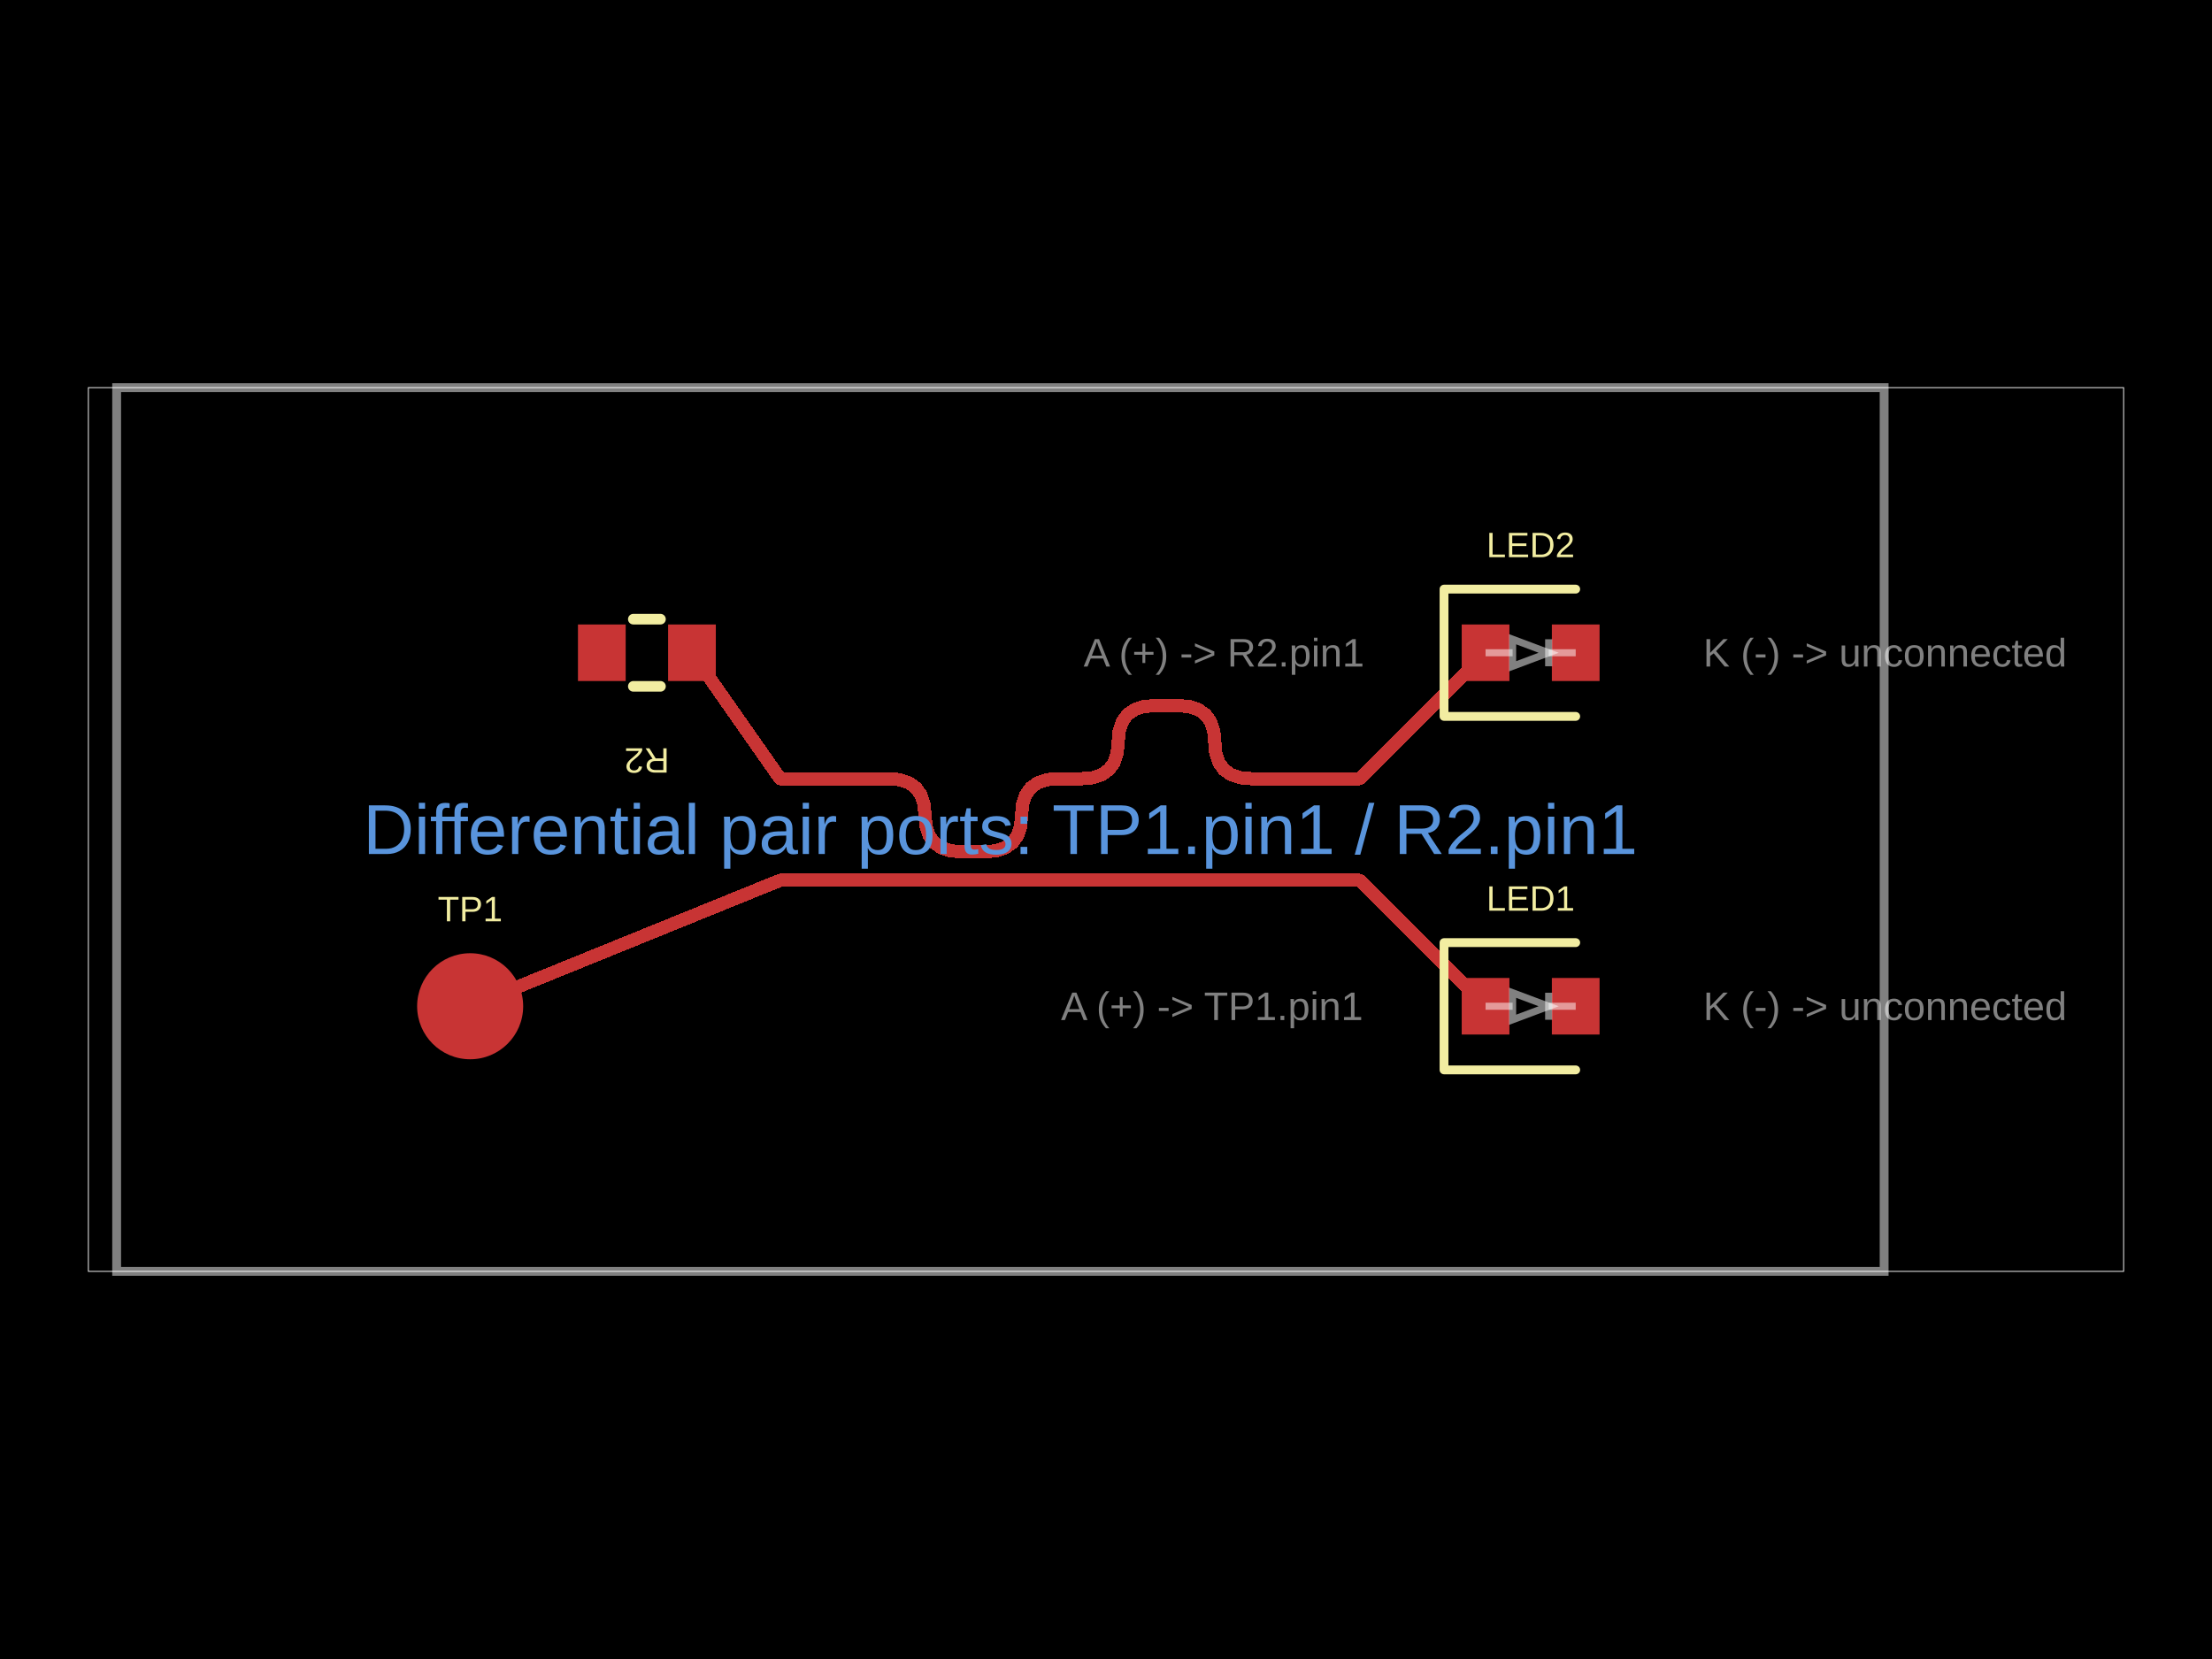
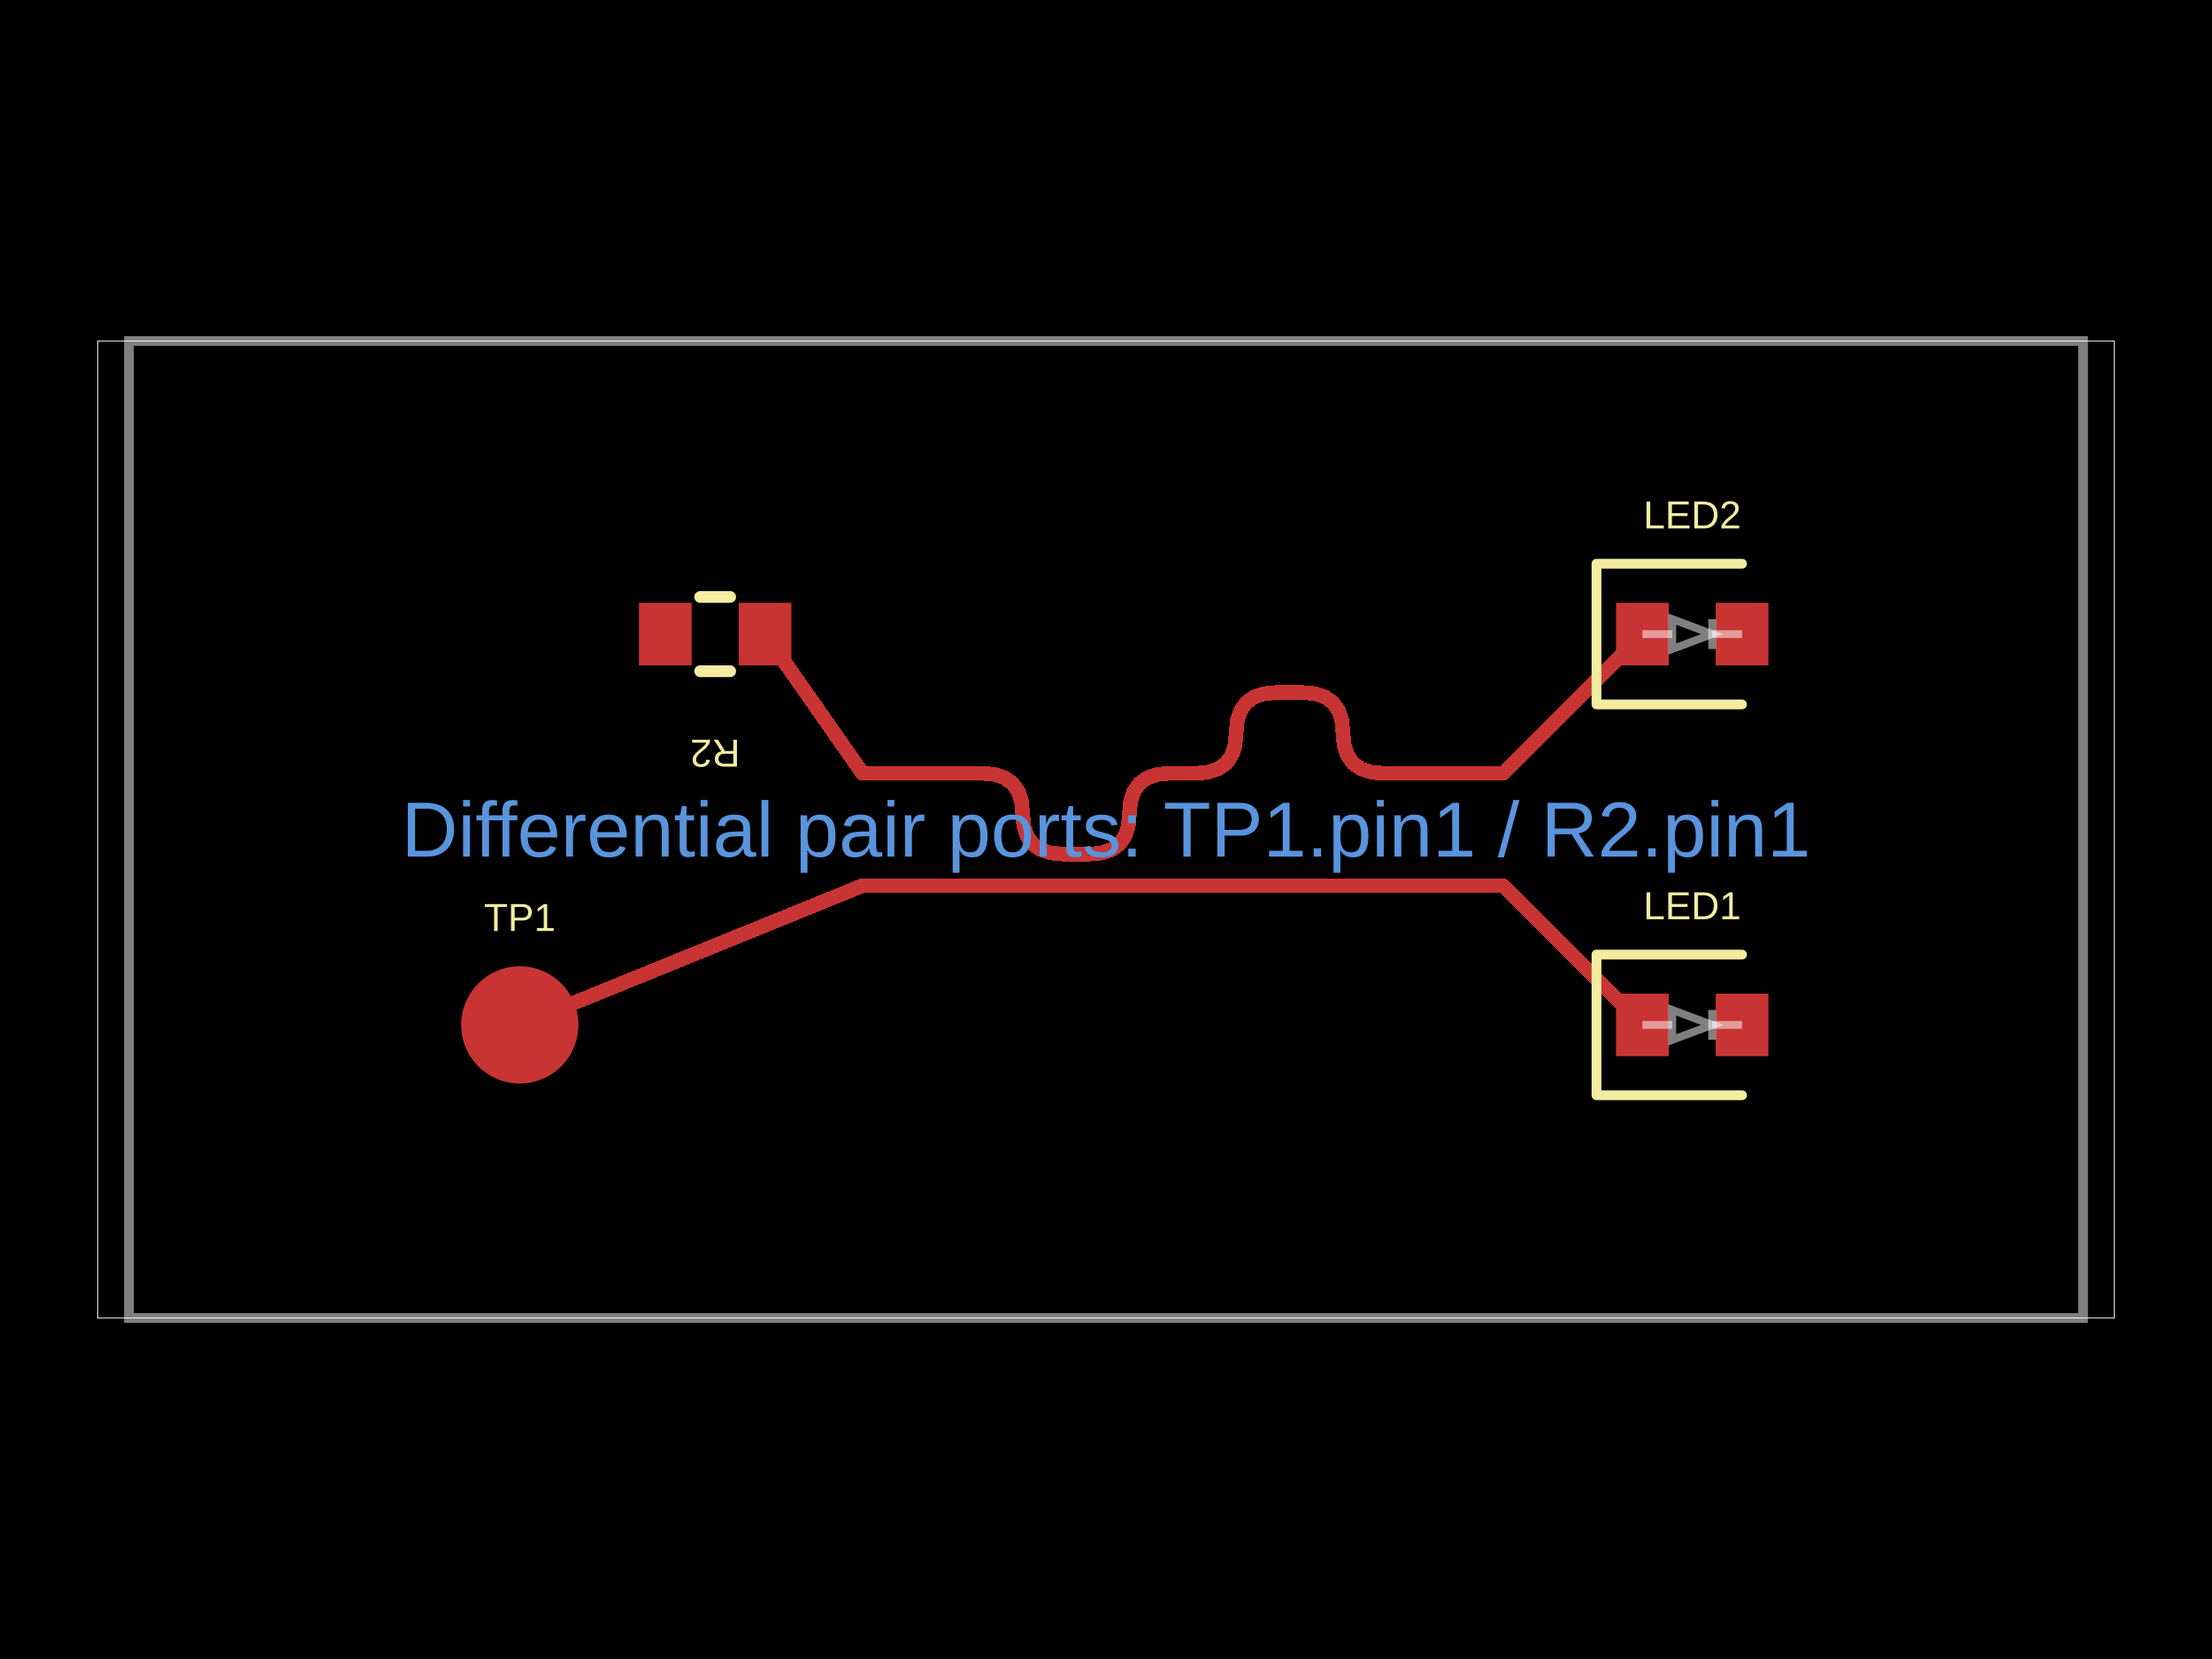
<svg xmlns="http://www.w3.org/2000/svg" width="800" height="600" data-software-used-string="@tscircuit/core@0.0.1879">
  <style />
  <rect class="boundary" x="0" y="0" fill="#000" width="800" height="600" data-type="pcb_background" data-pcb-layer="global" />
-   <rect class="pcb-boundary" fill="none" stroke="#fff" stroke-width="0.3" x="31.962" y="140.192" width="736.077" height="319.616" data-type="pcb_boundary" data-pcb-layer="global" />
-   <path class="pcb-board" d="M 42.189 459.808 L 681.422 459.808 L 681.422 140.192 L 42.189 140.192 Z" fill="none" stroke="rgba(255, 255, 255, 0.5)" stroke-width="3.196" data-type="pcb_board" data-pcb-layer="board" />
-   <circle class="pcb-pad" fill="rgb(200, 52, 52)" cx="170.036" cy="363.923" r="19.177" data-type="pcb_smtpad" data-pcb-layer="top" data-pad-name="TP1.pin1" />
-   <rect class="pcb-pad" fill="rgb(200, 52, 52)" x="241.63" y="225.849" width="17.259" height="20.455" data-type="pcb_smtpad" data-pcb-layer="top" data-pad-name="R2.pin1" />
-   <rect class="pcb-pad" fill="rgb(200, 52, 52)" x="209.029" y="225.849" width="17.259" height="20.455" data-type="pcb_smtpad" data-pcb-layer="top" data-pad-name="R2.pin2" />
-   <rect class="pcb-pad" fill="rgb(200, 52, 52)" x="528.646" y="353.696" width="17.259" height="20.455" data-type="pcb_smtpad" data-pcb-layer="top" data-pad-name="LED1.pin1" />
-   <rect class="pcb-pad" fill="rgb(200, 52, 52)" x="561.247" y="353.696" width="17.259" height="20.455" data-type="pcb_smtpad" data-pcb-layer="top" data-pad-name="LED1.pin2" />
-   <rect class="pcb-pad" fill="rgb(200, 52, 52)" x="528.646" y="225.849" width="17.259" height="20.455" data-type="pcb_smtpad" data-pcb-layer="top" data-pad-name="LED2.pin1" />
-   <rect class="pcb-pad" fill="rgb(200, 52, 52)" x="561.247" y="225.849" width="17.259" height="20.455" data-type="pcb_smtpad" data-pcb-layer="top" data-pad-name="LED2.pin2" />
-   <path class="pcb-trace" stroke="rgb(200, 52, 52)" fill="none" d="M 250.26 236.077 L 282.151 281.622" stroke-width="4.794" stroke-linecap="round" stroke-linejoin="round" shape-rendering="crispEdges" data-type="pcb_trace" data-pcb-layer="top" />
-   <path class="pcb-trace" stroke="rgb(200, 52, 52)" fill="none" d="M 282.151 281.622 L 321.327 281.622" stroke-width="4.794" stroke-linecap="round" stroke-linejoin="round" shape-rendering="crispEdges" data-type="pcb_trace" data-pcb-layer="top" />
-   <path class="pcb-trace" stroke="rgb(200, 52, 52)" fill="none" d="M 321.327 281.622 L 325.366 281.989" stroke-width="4.794" stroke-linecap="round" stroke-linejoin="round" shape-rendering="crispEdges" data-type="pcb_trace" data-pcb-layer="top" />
-   <path class="pcb-trace" stroke="rgb(200, 52, 52)" fill="none" d="M 325.366 281.989 L 328.671 283.091" stroke-width="4.794" stroke-linecap="round" stroke-linejoin="round" shape-rendering="crispEdges" data-type="pcb_trace" data-pcb-layer="top" />
-   <path class="pcb-trace" stroke="rgb(200, 52, 52)" fill="none" d="M 328.671 283.091 L 331.241 284.927" stroke-width="4.794" stroke-linecap="round" stroke-linejoin="round" shape-rendering="crispEdges" data-type="pcb_trace" data-pcb-layer="top" />
-   <path class="pcb-trace" stroke="rgb(200, 52, 52)" fill="none" d="M 331.241 284.927 L 333.077 287.497" stroke-width="4.794" stroke-linecap="round" stroke-linejoin="round" shape-rendering="crispEdges" data-type="pcb_trace" data-pcb-layer="top" />
-   <path class="pcb-trace" stroke="rgb(200, 52, 52)" fill="none" d="M 333.077 287.497 L 334.178 290.801" stroke-width="4.794" stroke-linecap="round" stroke-linejoin="round" shape-rendering="crispEdges" data-type="pcb_trace" data-pcb-layer="top" />
-   <path class="pcb-trace" stroke="rgb(200, 52, 52)" fill="none" d="M 334.178 290.801 L 334.546 294.84" stroke-width="4.794" stroke-linecap="round" stroke-linejoin="round" shape-rendering="crispEdges" data-type="pcb_trace" data-pcb-layer="top" />
-   <path class="pcb-trace" stroke="rgb(200, 52, 52)" fill="none" d="M 334.546 294.84 L 334.913 298.879" stroke-width="4.794" stroke-linecap="round" stroke-linejoin="round" shape-rendering="crispEdges" data-type="pcb_trace" data-pcb-layer="top" />
-   <path class="pcb-trace" stroke="rgb(200, 52, 52)" fill="none" d="M 334.913 298.879 L 336.014 302.184" stroke-width="4.794" stroke-linecap="round" stroke-linejoin="round" shape-rendering="crispEdges" data-type="pcb_trace" data-pcb-layer="top" />
-   <path class="pcb-trace" stroke="rgb(200, 52, 52)" fill="none" d="M 336.014 302.184 L 337.85 304.754" stroke-width="4.794" stroke-linecap="round" stroke-linejoin="round" shape-rendering="crispEdges" data-type="pcb_trace" data-pcb-layer="top" />
-   <path class="pcb-trace" stroke="rgb(200, 52, 52)" fill="none" d="M 337.85 304.754 L 340.42 306.59" stroke-width="4.794" stroke-linecap="round" stroke-linejoin="round" shape-rendering="crispEdges" data-type="pcb_trace" data-pcb-layer="top" />
-   <path class="pcb-trace" stroke="rgb(200, 52, 52)" fill="none" d="M 340.42 306.59 L 343.725 307.691" stroke-width="4.794" stroke-linecap="round" stroke-linejoin="round" shape-rendering="crispEdges" data-type="pcb_trace" data-pcb-layer="top" />
-   <path class="pcb-trace" stroke="rgb(200, 52, 52)" fill="none" d="M 343.725 307.691 L 347.764 308.058" stroke-width="4.794" stroke-linecap="round" stroke-linejoin="round" shape-rendering="crispEdges" data-type="pcb_trace" data-pcb-layer="top" />
-   <path class="pcb-trace" stroke="rgb(200, 52, 52)" fill="none" d="M 347.764 308.058 L 356.257 308.058" stroke-width="4.794" stroke-linecap="round" stroke-linejoin="round" shape-rendering="crispEdges" data-type="pcb_trace" data-pcb-layer="top" />
-   <path class="pcb-trace" stroke="rgb(200, 52, 52)" fill="none" d="M 356.257 308.058 L 360.296 307.691" stroke-width="4.794" stroke-linecap="round" stroke-linejoin="round" shape-rendering="crispEdges" data-type="pcb_trace" data-pcb-layer="top" />
-   <path class="pcb-trace" stroke="rgb(200, 52, 52)" fill="none" d="M 360.296 307.691 L 363.601 306.59" stroke-width="4.794" stroke-linecap="round" stroke-linejoin="round" shape-rendering="crispEdges" data-type="pcb_trace" data-pcb-layer="top" />
-   <path class="pcb-trace" stroke="rgb(200, 52, 52)" fill="none" d="M 363.601 306.59 L 366.171 304.754" stroke-width="4.794" stroke-linecap="round" stroke-linejoin="round" shape-rendering="crispEdges" data-type="pcb_trace" data-pcb-layer="top" />
-   <path class="pcb-trace" stroke="rgb(200, 52, 52)" fill="none" d="M 366.171 304.754 L 368.007 302.184" stroke-width="4.794" stroke-linecap="round" stroke-linejoin="round" shape-rendering="crispEdges" data-type="pcb_trace" data-pcb-layer="top" />
-   <path class="pcb-trace" stroke="rgb(200, 52, 52)" fill="none" d="M 368.007 302.184 L 369.108 298.879" stroke-width="4.794" stroke-linecap="round" stroke-linejoin="round" shape-rendering="crispEdges" data-type="pcb_trace" data-pcb-layer="top" />
-   <path class="pcb-trace" stroke="rgb(200, 52, 52)" fill="none" d="M 369.108 298.879 L 369.475 294.84" stroke-width="4.794" stroke-linecap="round" stroke-linejoin="round" shape-rendering="crispEdges" data-type="pcb_trace" data-pcb-layer="top" />
-   <path class="pcb-trace" stroke="rgb(200, 52, 52)" fill="none" d="M 369.475 294.84 L 369.843 290.801" stroke-width="4.794" stroke-linecap="round" stroke-linejoin="round" shape-rendering="crispEdges" data-type="pcb_trace" data-pcb-layer="top" />
-   <path class="pcb-trace" stroke="rgb(200, 52, 52)" fill="none" d="M 369.843 290.801 L 370.944 287.497" stroke-width="4.794" stroke-linecap="round" stroke-linejoin="round" shape-rendering="crispEdges" data-type="pcb_trace" data-pcb-layer="top" />
-   <path class="pcb-trace" stroke="rgb(200, 52, 52)" fill="none" d="M 370.944 287.497 L 372.78 284.927" stroke-width="4.794" stroke-linecap="round" stroke-linejoin="round" shape-rendering="crispEdges" data-type="pcb_trace" data-pcb-layer="top" />
-   <path class="pcb-trace" stroke="rgb(200, 52, 52)" fill="none" d="M 372.78 284.927 L 375.35 283.091" stroke-width="4.794" stroke-linecap="round" stroke-linejoin="round" shape-rendering="crispEdges" data-type="pcb_trace" data-pcb-layer="top" />
-   <path class="pcb-trace" stroke="rgb(200, 52, 52)" fill="none" d="M 375.35 283.091 L 378.655 281.989" stroke-width="4.794" stroke-linecap="round" stroke-linejoin="round" shape-rendering="crispEdges" data-type="pcb_trace" data-pcb-layer="top" />
-   <path class="pcb-trace" stroke="rgb(200, 52, 52)" fill="none" d="M 378.655 281.989 L 382.694 281.622" stroke-width="4.794" stroke-linecap="round" stroke-linejoin="round" shape-rendering="crispEdges" data-type="pcb_trace" data-pcb-layer="top" />
-   <path class="pcb-trace" stroke="rgb(200, 52, 52)" fill="none" d="M 382.694 281.622 L 391.187 281.622" stroke-width="4.794" stroke-linecap="round" stroke-linejoin="round" shape-rendering="crispEdges" data-type="pcb_trace" data-pcb-layer="top" />
-   <path class="pcb-trace" stroke="rgb(200, 52, 52)" fill="none" d="M 391.187 281.622 L 395.226 281.255" stroke-width="4.794" stroke-linecap="round" stroke-linejoin="round" shape-rendering="crispEdges" data-type="pcb_trace" data-pcb-layer="top" />
-   <path class="pcb-trace" stroke="rgb(200, 52, 52)" fill="none" d="M 395.226 281.255 L 398.531 280.153" stroke-width="4.794" stroke-linecap="round" stroke-linejoin="round" shape-rendering="crispEdges" data-type="pcb_trace" data-pcb-layer="top" />
-   <path class="pcb-trace" stroke="rgb(200, 52, 52)" fill="none" d="M 398.531 280.153 L 401.101 278.318" stroke-width="4.794" stroke-linecap="round" stroke-linejoin="round" shape-rendering="crispEdges" data-type="pcb_trace" data-pcb-layer="top" />
-   <path class="pcb-trace" stroke="rgb(200, 52, 52)" fill="none" d="M 401.101 278.318 L 402.937 275.747" stroke-width="4.794" stroke-linecap="round" stroke-linejoin="round" shape-rendering="crispEdges" data-type="pcb_trace" data-pcb-layer="top" />
-   <path class="pcb-trace" stroke="rgb(200, 52, 52)" fill="none" d="M 402.937 275.747 L 404.038 272.443" stroke-width="4.794" stroke-linecap="round" stroke-linejoin="round" shape-rendering="crispEdges" data-type="pcb_trace" data-pcb-layer="top" />
-   <path class="pcb-trace" stroke="rgb(200, 52, 52)" fill="none" d="M 404.038 272.443 L 404.405 268.404" stroke-width="4.794" stroke-linecap="round" stroke-linejoin="round" shape-rendering="crispEdges" data-type="pcb_trace" data-pcb-layer="top" />
-   <path class="pcb-trace" stroke="rgb(200, 52, 52)" fill="none" d="M 404.405 268.404 L 404.772 264.365" stroke-width="4.794" stroke-linecap="round" stroke-linejoin="round" shape-rendering="crispEdges" data-type="pcb_trace" data-pcb-layer="top" />
-   <path class="pcb-trace" stroke="rgb(200, 52, 52)" fill="none" d="M 404.772 264.365 L 405.874 261.06" stroke-width="4.794" stroke-linecap="round" stroke-linejoin="round" shape-rendering="crispEdges" data-type="pcb_trace" data-pcb-layer="top" />
-   <path class="pcb-trace" stroke="rgb(200, 52, 52)" fill="none" d="M 405.874 261.06 L 407.71 258.49" stroke-width="4.794" stroke-linecap="round" stroke-linejoin="round" shape-rendering="crispEdges" data-type="pcb_trace" data-pcb-layer="top" />
-   <path class="pcb-trace" stroke="rgb(200, 52, 52)" fill="none" d="M 407.71 258.49 L 410.28 256.654" stroke-width="4.794" stroke-linecap="round" stroke-linejoin="round" shape-rendering="crispEdges" data-type="pcb_trace" data-pcb-layer="top" />
-   <path class="pcb-trace" stroke="rgb(200, 52, 52)" fill="none" d="M 410.28 256.654 L 413.585 255.553" stroke-width="4.794" stroke-linecap="round" stroke-linejoin="round" shape-rendering="crispEdges" data-type="pcb_trace" data-pcb-layer="top" />
-   <path class="pcb-trace" stroke="rgb(200, 52, 52)" fill="none" d="M 413.585 255.553 L 417.623 255.186" stroke-width="4.794" stroke-linecap="round" stroke-linejoin="round" shape-rendering="crispEdges" data-type="pcb_trace" data-pcb-layer="top" />
-   <path class="pcb-trace" stroke="rgb(200, 52, 52)" fill="none" d="M 417.623 255.186 L 426.117 255.186" stroke-width="4.794" stroke-linecap="round" stroke-linejoin="round" shape-rendering="crispEdges" data-type="pcb_trace" data-pcb-layer="top" />
-   <path class="pcb-trace" stroke="rgb(200, 52, 52)" fill="none" d="M 426.117 255.186 L 430.156 255.553" stroke-width="4.794" stroke-linecap="round" stroke-linejoin="round" shape-rendering="crispEdges" data-type="pcb_trace" data-pcb-layer="top" />
-   <path class="pcb-trace" stroke="rgb(200, 52, 52)" fill="none" d="M 430.156 255.553 L 433.46 256.654" stroke-width="4.794" stroke-linecap="round" stroke-linejoin="round" shape-rendering="crispEdges" data-type="pcb_trace" data-pcb-layer="top" />
-   <path class="pcb-trace" stroke="rgb(200, 52, 52)" fill="none" d="M 433.46 256.654 L 436.031 258.49" stroke-width="4.794" stroke-linecap="round" stroke-linejoin="round" shape-rendering="crispEdges" data-type="pcb_trace" data-pcb-layer="top" />
-   <path class="pcb-trace" stroke="rgb(200, 52, 52)" fill="none" d="M 436.031 258.49 L 437.866 261.06" stroke-width="4.794" stroke-linecap="round" stroke-linejoin="round" shape-rendering="crispEdges" data-type="pcb_trace" data-pcb-layer="top" />
-   <path class="pcb-trace" stroke="rgb(200, 52, 52)" fill="none" d="M 437.866 261.06 L 438.968 264.365" stroke-width="4.794" stroke-linecap="round" stroke-linejoin="round" shape-rendering="crispEdges" data-type="pcb_trace" data-pcb-layer="top" />
-   <path class="pcb-trace" stroke="rgb(200, 52, 52)" fill="none" d="M 438.968 264.365 L 439.335 268.404" stroke-width="4.794" stroke-linecap="round" stroke-linejoin="round" shape-rendering="crispEdges" data-type="pcb_trace" data-pcb-layer="top" />
-   <path class="pcb-trace" stroke="rgb(200, 52, 52)" fill="none" d="M 439.335 268.404 L 439.702 272.443" stroke-width="4.794" stroke-linecap="round" stroke-linejoin="round" shape-rendering="crispEdges" data-type="pcb_trace" data-pcb-layer="top" />
-   <path class="pcb-trace" stroke="rgb(200, 52, 52)" fill="none" d="M 439.702 272.443 L 440.804 275.747" stroke-width="4.794" stroke-linecap="round" stroke-linejoin="round" shape-rendering="crispEdges" data-type="pcb_trace" data-pcb-layer="top" />
-   <path class="pcb-trace" stroke="rgb(200, 52, 52)" fill="none" d="M 440.804 275.747 L 442.64 278.318" stroke-width="4.794" stroke-linecap="round" stroke-linejoin="round" shape-rendering="crispEdges" data-type="pcb_trace" data-pcb-layer="top" />
-   <path class="pcb-trace" stroke="rgb(200, 52, 52)" fill="none" d="M 442.64 278.318 L 445.21 280.153" stroke-width="4.794" stroke-linecap="round" stroke-linejoin="round" shape-rendering="crispEdges" data-type="pcb_trace" data-pcb-layer="top" />
-   <path class="pcb-trace" stroke="rgb(200, 52, 52)" fill="none" d="M 445.21 280.153 L 448.514 281.255" stroke-width="4.794" stroke-linecap="round" stroke-linejoin="round" shape-rendering="crispEdges" data-type="pcb_trace" data-pcb-layer="top" />
-   <path class="pcb-trace" stroke="rgb(200, 52, 52)" fill="none" d="M 448.514 281.255 L 452.553 281.622" stroke-width="4.794" stroke-linecap="round" stroke-linejoin="round" shape-rendering="crispEdges" data-type="pcb_trace" data-pcb-layer="top" />
-   <path class="pcb-trace" stroke="rgb(200, 52, 52)" fill="none" d="M 452.553 281.622 L 491.73 281.622" stroke-width="4.794" stroke-linecap="round" stroke-linejoin="round" shape-rendering="crispEdges" data-type="pcb_trace" data-pcb-layer="top" />
-   <path class="pcb-trace" stroke="rgb(200, 52, 52)" fill="none" d="M 491.73 281.622 L 537.275 236.077" stroke-width="4.794" stroke-linecap="round" stroke-linejoin="round" shape-rendering="crispEdges" data-type="pcb_trace" data-pcb-layer="top" />
-   <path class="pcb-trace" stroke="rgb(200, 52, 52)" fill="none" d="M 170.036 363.923 L 282.151 318.378" stroke-width="4.794" stroke-linecap="round" stroke-linejoin="round" shape-rendering="crispEdges" data-type="pcb_trace" data-pcb-layer="top" />
-   <path class="pcb-trace" stroke="rgb(200, 52, 52)" fill="none" d="M 282.151 318.378 L 491.73 318.378" stroke-width="4.794" stroke-linecap="round" stroke-linejoin="round" shape-rendering="crispEdges" data-type="pcb_trace" data-pcb-layer="top" />
-   <path class="pcb-trace" stroke="rgb(200, 52, 52)" fill="none" d="M 491.73 318.378 L 537.275 363.923" stroke-width="4.794" stroke-linecap="round" stroke-linejoin="round" shape-rendering="crispEdges" data-type="pcb_trace" data-pcb-layer="top" />
-   <text x="0" y="0" dx="0" dy="0" fill="#f2eda1" font-family="Arial, sans-serif" font-size="12.785" text-anchor="middle" dominant-baseline="central" transform="matrix(1,0,0,1,170.036,328.7655)" class="pcb-silkscreen-text pcb-silkscreen-top" data-pcb-silkscreen-text-id="pcb_silkscreen_text_0" stroke="none" data-type="pcb_silkscreen_text" data-pcb-layer="top">TP1</text>
-   <path class="pcb-silkscreen pcb-silkscreen-top" d="M 238.87 248.222 L 229.049 248.222" fill="none" stroke="#f2eda1" stroke-width="3.835" stroke-linecap="round" stroke-linejoin="round" data-pcb-component-id="pcb_component_1" data-pcb-silkscreen-path-id="pcb_silkscreen_path_0" data-type="pcb_silkscreen_path" data-pcb-layer="top" />
-   <path class="pcb-silkscreen pcb-silkscreen-top" d="M 238.87 223.931 L 229.049 223.931" fill="none" stroke="#f2eda1" stroke-width="3.835" stroke-linecap="round" stroke-linejoin="round" data-pcb-component-id="pcb_component_1" data-pcb-silkscreen-path-id="pcb_silkscreen_path_1" data-type="pcb_silkscreen_path" data-pcb-layer="top" />
-   <text x="0" y="0" dx="0" dy="0" fill="#f2eda1" font-family="Arial, sans-serif" font-size="12.785" text-anchor="middle" dominant-baseline="central" transform="matrix(-1,-1.2246467991473532e-16,1.2246467991473532e-16,-1,233.9592,275.0699)" class="pcb-silkscreen-text pcb-silkscreen-top" data-pcb-silkscreen-text-id="pcb_silkscreen_text_1" stroke="none" data-type="pcb_silkscreen_text" data-pcb-layer="top">R2</text>
-   <path class="pcb-silkscreen pcb-silkscreen-top" d="M 569.876 340.911 L 522.253 340.911 L 522.253 386.936 L 569.876 386.936" fill="none" stroke="#f2eda1" stroke-width="3.196" stroke-linecap="round" stroke-linejoin="round" data-pcb-component-id="pcb_component_2" data-pcb-silkscreen-path-id="pcb_silkscreen_path_2" data-type="pcb_silkscreen_path" data-pcb-layer="top" />
-   <text x="0" y="0" dx="0" dy="0" fill="#f2eda1" font-family="Arial, sans-serif" font-size="12.785" text-anchor="middle" dominant-baseline="central" transform="matrix(1,0,0,1,553.5757,324.9301)" class="pcb-silkscreen-text pcb-silkscreen-top" data-pcb-silkscreen-text-id="pcb_silkscreen_text_2" stroke="none" data-type="pcb_silkscreen_text" data-pcb-layer="top">LED1</text>
-   <path class="pcb-silkscreen pcb-silkscreen-top" d="M 569.876 213.064 L 522.253 213.064 L 522.253 259.089 L 569.876 259.089" fill="none" stroke="#f2eda1" stroke-width="3.196" stroke-linecap="round" stroke-linejoin="round" data-pcb-component-id="pcb_component_3" data-pcb-silkscreen-path-id="pcb_silkscreen_path_3" data-type="pcb_silkscreen_path" data-pcb-layer="top" />
-   <text x="0" y="0" dx="0" dy="0" fill="#f2eda1" font-family="Arial, sans-serif" font-size="12.785" text-anchor="middle" dominant-baseline="central" transform="matrix(1,0,0,1,553.5757,197.0835)" class="pcb-silkscreen-text pcb-silkscreen-top" data-pcb-silkscreen-text-id="pcb_silkscreen_text_3" stroke="none" data-type="pcb_silkscreen_text" data-pcb-layer="top">LED2</text>
-   <text x="361.806" y="300" fill="rgb(89, 148, 220)" font-family="Arial, sans-serif" font-size="25.569" text-anchor="middle" dominant-baseline="central" class="pcb-note-text" data-type="pcb_note_text" data-pcb-note-text-id="pcb_note_text_0" data-pcb-layer="overlay">Differential pair ports: TP1.pin1 / R2.pin1</text>
-   <text x="0" y="0" font-family="Arial, sans-serif" font-size="14.383" text-anchor="middle" dominant-baseline="central" transform="matrix(1,0,0,1,438.354,363.9233)" class="pcb-fabrication-note-text" fill="rgba(255,255,255,0.5)" data-type="pcb_fabrication_note_text" data-pcb-layer="overlay">A (+) -&gt; TP1.pin1</text>
-   <text x="0" y="0" font-family="Arial, sans-serif" font-size="14.383" text-anchor="middle" dominant-baseline="central" transform="matrix(1,0,0,1,681.7419,363.9233)" class="pcb-fabrication-note-text" fill="rgba(255,255,255,0.5)" data-type="pcb_fabrication_note_text" data-pcb-layer="overlay">K (-) -&gt; unconnected</text>
-   <path class="pcb-fabrication-note-path" stroke="rgba(255,255,255,0.5)" fill="none" d="M 537.275 363.923 L 547.056 363.923" stroke-width="2.557" data-pcb-component-id="pcb_component_2" data-pcb-fabrication-note-path-id="pcb_fabrication_note_path_0" data-type="pcb_fabrication_note_path" data-pcb-layer="overlay" />
-   <path class="pcb-fabrication-note-path" stroke="rgba(255,255,255,0.5)" fill="none" d="M 547.056 368.813 L 560.096 363.923 L 547.056 359.033 Z" stroke-width="2.557" data-pcb-component-id="pcb_component_2" data-pcb-fabrication-note-path-id="pcb_fabrication_note_path_1" data-type="pcb_fabrication_note_path" data-pcb-layer="overlay" />
-   <path class="pcb-fabrication-note-path" stroke="rgba(255,255,255,0.5)" fill="none" d="M 560.096 368.813 L 560.096 359.033" stroke-width="2.557" data-pcb-component-id="pcb_component_2" data-pcb-fabrication-note-path-id="pcb_fabrication_note_path_2" data-type="pcb_fabrication_note_path" data-pcb-layer="overlay" />
-   <path class="pcb-fabrication-note-path" stroke="rgba(255,255,255,0.5)" fill="none" d="M 560.096 363.923 L 569.876 363.923" stroke-width="2.557" data-pcb-component-id="pcb_component_2" data-pcb-fabrication-note-path-id="pcb_fabrication_note_path_3" data-type="pcb_fabrication_note_path" data-pcb-layer="overlay" />
-   <text x="0" y="0" font-family="Arial, sans-serif" font-size="14.383" text-anchor="middle" dominant-baseline="central" transform="matrix(1,0,0,1,442.6688,236.0767)" class="pcb-fabrication-note-text" fill="rgba(255,255,255,0.5)" data-type="pcb_fabrication_note_text" data-pcb-layer="overlay">A (+) -&gt; R2.pin1</text>
-   <text x="0" y="0" font-family="Arial, sans-serif" font-size="14.383" text-anchor="middle" dominant-baseline="central" transform="matrix(1,0,0,1,681.7419,236.0767)" class="pcb-fabrication-note-text" fill="rgba(255,255,255,0.5)" data-type="pcb_fabrication_note_text" data-pcb-layer="overlay">K (-) -&gt; unconnected</text>
-   <path class="pcb-fabrication-note-path" stroke="rgba(255,255,255,0.5)" fill="none" d="M 537.275 236.077 L 547.056 236.077" stroke-width="2.557" data-pcb-component-id="pcb_component_3" data-pcb-fabrication-note-path-id="pcb_fabrication_note_path_4" data-type="pcb_fabrication_note_path" data-pcb-layer="overlay" />
-   <path class="pcb-fabrication-note-path" stroke="rgba(255,255,255,0.5)" fill="none" d="M 547.056 240.967 L 560.096 236.077 L 547.056 231.187 Z" stroke-width="2.557" data-pcb-component-id="pcb_component_3" data-pcb-fabrication-note-path-id="pcb_fabrication_note_path_5" data-type="pcb_fabrication_note_path" data-pcb-layer="overlay" />
-   <path class="pcb-fabrication-note-path" stroke="rgba(255,255,255,0.5)" fill="none" d="M 560.096 240.967 L 560.096 231.187" stroke-width="2.557" data-pcb-component-id="pcb_component_3" data-pcb-fabrication-note-path-id="pcb_fabrication_note_path_6" data-type="pcb_fabrication_note_path" data-pcb-layer="overlay" />
-   <path class="pcb-fabrication-note-path" stroke="rgba(255,255,255,0.5)" fill="none" d="M 560.096 236.077 L 569.876 236.077" stroke-width="2.557" data-pcb-component-id="pcb_component_3" data-pcb-fabrication-note-path-id="pcb_fabrication_note_path_7" data-type="pcb_fabrication_note_path" data-pcb-layer="overlay" />
+   <rect class="pcb-boundary" fill="none" stroke="#fff" stroke-width="0.3" x="35.336" y="123.322" width="729.329" height="353.357" data-type="pcb_boundary" data-pcb-layer="global" />
+   <path class="pcb-board" d="M 46.643 476.678 L 753.357 476.678 L 753.357 123.322 L 46.643 123.322 Z" fill="none" stroke="rgba(255, 255, 255, 0.5)" stroke-width="3.534" data-type="pcb_board" data-pcb-layer="board" />
+   <circle class="pcb-pad" fill="rgb(200, 52, 52)" cx="187.986" cy="370.671" r="21.201" data-type="pcb_smtpad" data-pcb-layer="top" data-pad-name="TP1.pin1" />
+   <rect class="pcb-pad" fill="rgb(200, 52, 52)" x="267.138" y="218.021" width="19.081" height="22.615" data-type="pcb_smtpad" data-pcb-layer="top" data-pad-name="R2.pin1" />
+   <rect class="pcb-pad" fill="rgb(200, 52, 52)" x="231.095" y="218.021" width="19.081" height="22.615" data-type="pcb_smtpad" data-pcb-layer="top" data-pad-name="R2.pin2" />
+   <rect class="pcb-pad" fill="rgb(200, 52, 52)" x="584.452" y="359.364" width="19.081" height="22.615" data-type="pcb_smtpad" data-pcb-layer="top" data-pad-name="LED1.pin1" />
+   <rect class="pcb-pad" fill="rgb(200, 52, 52)" x="620.495" y="359.364" width="19.081" height="22.615" data-type="pcb_smtpad" data-pcb-layer="top" data-pad-name="LED1.pin2" />
+   <rect class="pcb-pad" fill="rgb(200, 52, 52)" x="584.452" y="218.021" width="19.081" height="22.615" data-type="pcb_smtpad" data-pcb-layer="top" data-pad-name="LED2.pin1" />
+   <rect class="pcb-pad" fill="rgb(200, 52, 52)" x="620.495" y="218.021" width="19.081" height="22.615" data-type="pcb_smtpad" data-pcb-layer="top" data-pad-name="LED2.pin2" />
+   <path class="pcb-trace" stroke="rgb(200, 52, 52)" fill="none" d="M 276.678 229.329 L 311.936 279.682" stroke-width="5.3" stroke-linecap="round" stroke-linejoin="round" shape-rendering="crispEdges" data-type="pcb_trace" data-pcb-layer="top" />
+   <path class="pcb-trace" stroke="rgb(200, 52, 52)" fill="none" d="M 311.936 279.682 L 355.249 279.682" stroke-width="5.3" stroke-linecap="round" stroke-linejoin="round" shape-rendering="crispEdges" data-type="pcb_trace" data-pcb-layer="top" />
+   <path class="pcb-trace" stroke="rgb(200, 52, 52)" fill="none" d="M 355.249 279.682 L 359.714 280.088" stroke-width="5.3" stroke-linecap="round" stroke-linejoin="round" shape-rendering="crispEdges" data-type="pcb_trace" data-pcb-layer="top" />
+   <path class="pcb-trace" stroke="rgb(200, 52, 52)" fill="none" d="M 359.714 280.088 L 363.367 281.306" stroke-width="5.3" stroke-linecap="round" stroke-linejoin="round" shape-rendering="crispEdges" data-type="pcb_trace" data-pcb-layer="top" />
+   <path class="pcb-trace" stroke="rgb(200, 52, 52)" fill="none" d="M 363.367 281.306 L 366.209 283.335" stroke-width="5.3" stroke-linecap="round" stroke-linejoin="round" shape-rendering="crispEdges" data-type="pcb_trace" data-pcb-layer="top" />
+   <path class="pcb-trace" stroke="rgb(200, 52, 52)" fill="none" d="M 366.209 283.335 L 368.238 286.177" stroke-width="5.3" stroke-linecap="round" stroke-linejoin="round" shape-rendering="crispEdges" data-type="pcb_trace" data-pcb-layer="top" />
+   <path class="pcb-trace" stroke="rgb(200, 52, 52)" fill="none" d="M 368.238 286.177 L 369.456 289.83" stroke-width="5.3" stroke-linecap="round" stroke-linejoin="round" shape-rendering="crispEdges" data-type="pcb_trace" data-pcb-layer="top" />
+   <path class="pcb-trace" stroke="rgb(200, 52, 52)" fill="none" d="M 369.456 289.83 L 369.862 294.296" stroke-width="5.3" stroke-linecap="round" stroke-linejoin="round" shape-rendering="crispEdges" data-type="pcb_trace" data-pcb-layer="top" />
+   <path class="pcb-trace" stroke="rgb(200, 52, 52)" fill="none" d="M 369.862 294.296 L 370.268 298.761" stroke-width="5.3" stroke-linecap="round" stroke-linejoin="round" shape-rendering="crispEdges" data-type="pcb_trace" data-pcb-layer="top" />
+   <path class="pcb-trace" stroke="rgb(200, 52, 52)" fill="none" d="M 370.268 298.761 L 371.486 302.414" stroke-width="5.3" stroke-linecap="round" stroke-linejoin="round" shape-rendering="crispEdges" data-type="pcb_trace" data-pcb-layer="top" />
+   <path class="pcb-trace" stroke="rgb(200, 52, 52)" fill="none" d="M 371.486 302.414 L 373.515 305.256" stroke-width="5.3" stroke-linecap="round" stroke-linejoin="round" shape-rendering="crispEdges" data-type="pcb_trace" data-pcb-layer="top" />
+   <path class="pcb-trace" stroke="rgb(200, 52, 52)" fill="none" d="M 373.515 305.256 L 376.357 307.285" stroke-width="5.3" stroke-linecap="round" stroke-linejoin="round" shape-rendering="crispEdges" data-type="pcb_trace" data-pcb-layer="top" />
+   <path class="pcb-trace" stroke="rgb(200, 52, 52)" fill="none" d="M 376.357 307.285 L 380.01 308.503" stroke-width="5.3" stroke-linecap="round" stroke-linejoin="round" shape-rendering="crispEdges" data-type="pcb_trace" data-pcb-layer="top" />
+   <path class="pcb-trace" stroke="rgb(200, 52, 52)" fill="none" d="M 380.01 308.503 L 384.476 308.909" stroke-width="5.3" stroke-linecap="round" stroke-linejoin="round" shape-rendering="crispEdges" data-type="pcb_trace" data-pcb-layer="top" />
+   <path class="pcb-trace" stroke="rgb(200, 52, 52)" fill="none" d="M 384.476 308.909 L 393.866 308.909" stroke-width="5.3" stroke-linecap="round" stroke-linejoin="round" shape-rendering="crispEdges" data-type="pcb_trace" data-pcb-layer="top" />
+   <path class="pcb-trace" stroke="rgb(200, 52, 52)" fill="none" d="M 393.866 308.909 L 398.331 308.503" stroke-width="5.3" stroke-linecap="round" stroke-linejoin="round" shape-rendering="crispEdges" data-type="pcb_trace" data-pcb-layer="top" />
+   <path class="pcb-trace" stroke="rgb(200, 52, 52)" fill="none" d="M 398.331 308.503 L 401.984 307.285" stroke-width="5.3" stroke-linecap="round" stroke-linejoin="round" shape-rendering="crispEdges" data-type="pcb_trace" data-pcb-layer="top" />
+   <path class="pcb-trace" stroke="rgb(200, 52, 52)" fill="none" d="M 401.984 307.285 L 404.826 305.256" stroke-width="5.3" stroke-linecap="round" stroke-linejoin="round" shape-rendering="crispEdges" data-type="pcb_trace" data-pcb-layer="top" />
+   <path class="pcb-trace" stroke="rgb(200, 52, 52)" fill="none" d="M 404.826 305.256 L 406.856 302.414" stroke-width="5.3" stroke-linecap="round" stroke-linejoin="round" shape-rendering="crispEdges" data-type="pcb_trace" data-pcb-layer="top" />
+   <path class="pcb-trace" stroke="rgb(200, 52, 52)" fill="none" d="M 406.856 302.414 L 408.073 298.761" stroke-width="5.3" stroke-linecap="round" stroke-linejoin="round" shape-rendering="crispEdges" data-type="pcb_trace" data-pcb-layer="top" />
+   <path class="pcb-trace" stroke="rgb(200, 52, 52)" fill="none" d="M 408.073 298.761 L 408.479 294.296" stroke-width="5.3" stroke-linecap="round" stroke-linejoin="round" shape-rendering="crispEdges" data-type="pcb_trace" data-pcb-layer="top" />
+   <path class="pcb-trace" stroke="rgb(200, 52, 52)" fill="none" d="M 408.479 294.296 L 408.885 289.83" stroke-width="5.3" stroke-linecap="round" stroke-linejoin="round" shape-rendering="crispEdges" data-type="pcb_trace" data-pcb-layer="top" />
+   <path class="pcb-trace" stroke="rgb(200, 52, 52)" fill="none" d="M 408.885 289.83 L 410.103 286.177" stroke-width="5.3" stroke-linecap="round" stroke-linejoin="round" shape-rendering="crispEdges" data-type="pcb_trace" data-pcb-layer="top" />
+   <path class="pcb-trace" stroke="rgb(200, 52, 52)" fill="none" d="M 410.103 286.177 L 412.133 283.335" stroke-width="5.3" stroke-linecap="round" stroke-linejoin="round" shape-rendering="crispEdges" data-type="pcb_trace" data-pcb-layer="top" />
+   <path class="pcb-trace" stroke="rgb(200, 52, 52)" fill="none" d="M 412.133 283.335 L 414.974 281.306" stroke-width="5.3" stroke-linecap="round" stroke-linejoin="round" shape-rendering="crispEdges" data-type="pcb_trace" data-pcb-layer="top" />
+   <path class="pcb-trace" stroke="rgb(200, 52, 52)" fill="none" d="M 414.974 281.306 L 418.628 280.088" stroke-width="5.3" stroke-linecap="round" stroke-linejoin="round" shape-rendering="crispEdges" data-type="pcb_trace" data-pcb-layer="top" />
+   <path class="pcb-trace" stroke="rgb(200, 52, 52)" fill="none" d="M 418.628 280.088 L 423.093 279.682" stroke-width="5.3" stroke-linecap="round" stroke-linejoin="round" shape-rendering="crispEdges" data-type="pcb_trace" data-pcb-layer="top" />
+   <path class="pcb-trace" stroke="rgb(200, 52, 52)" fill="none" d="M 423.093 279.682 L 432.483 279.682" stroke-width="5.3" stroke-linecap="round" stroke-linejoin="round" shape-rendering="crispEdges" data-type="pcb_trace" data-pcb-layer="top" />
+   <path class="pcb-trace" stroke="rgb(200, 52, 52)" fill="none" d="M 432.483 279.682 L 436.948 279.276" stroke-width="5.3" stroke-linecap="round" stroke-linejoin="round" shape-rendering="crispEdges" data-type="pcb_trace" data-pcb-layer="top" />
+   <path class="pcb-trace" stroke="rgb(200, 52, 52)" fill="none" d="M 436.948 279.276 L 440.602 278.058" stroke-width="5.3" stroke-linecap="round" stroke-linejoin="round" shape-rendering="crispEdges" data-type="pcb_trace" data-pcb-layer="top" />
+   <path class="pcb-trace" stroke="rgb(200, 52, 52)" fill="none" d="M 440.602 278.058 L 443.443 276.029" stroke-width="5.3" stroke-linecap="round" stroke-linejoin="round" shape-rendering="crispEdges" data-type="pcb_trace" data-pcb-layer="top" />
+   <path class="pcb-trace" stroke="rgb(200, 52, 52)" fill="none" d="M 443.443 276.029 L 445.473 273.187" stroke-width="5.3" stroke-linecap="round" stroke-linejoin="round" shape-rendering="crispEdges" data-type="pcb_trace" data-pcb-layer="top" />
+   <path class="pcb-trace" stroke="rgb(200, 52, 52)" fill="none" d="M 445.473 273.187 L 446.691 269.534" stroke-width="5.3" stroke-linecap="round" stroke-linejoin="round" shape-rendering="crispEdges" data-type="pcb_trace" data-pcb-layer="top" />
+   <path class="pcb-trace" stroke="rgb(200, 52, 52)" fill="none" d="M 446.691 269.534 L 447.097 265.068" stroke-width="5.3" stroke-linecap="round" stroke-linejoin="round" shape-rendering="crispEdges" data-type="pcb_trace" data-pcb-layer="top" />
+   <path class="pcb-trace" stroke="rgb(200, 52, 52)" fill="none" d="M 447.097 265.068 L 447.502 260.603" stroke-width="5.3" stroke-linecap="round" stroke-linejoin="round" shape-rendering="crispEdges" data-type="pcb_trace" data-pcb-layer="top" />
+   <path class="pcb-trace" stroke="rgb(200, 52, 52)" fill="none" d="M 447.502 260.603 L 448.72 256.95" stroke-width="5.3" stroke-linecap="round" stroke-linejoin="round" shape-rendering="crispEdges" data-type="pcb_trace" data-pcb-layer="top" />
+   <path class="pcb-trace" stroke="rgb(200, 52, 52)" fill="none" d="M 448.72 256.95 L 450.75 254.108" stroke-width="5.3" stroke-linecap="round" stroke-linejoin="round" shape-rendering="crispEdges" data-type="pcb_trace" data-pcb-layer="top" />
+   <path class="pcb-trace" stroke="rgb(200, 52, 52)" fill="none" d="M 450.75 254.108 L 453.591 252.079" stroke-width="5.3" stroke-linecap="round" stroke-linejoin="round" shape-rendering="crispEdges" data-type="pcb_trace" data-pcb-layer="top" />
+   <path class="pcb-trace" stroke="rgb(200, 52, 52)" fill="none" d="M 453.591 252.079 L 457.245 250.861" stroke-width="5.3" stroke-linecap="round" stroke-linejoin="round" shape-rendering="crispEdges" data-type="pcb_trace" data-pcb-layer="top" />
+   <path class="pcb-trace" stroke="rgb(200, 52, 52)" fill="none" d="M 457.245 250.861 L 461.71 250.455" stroke-width="5.3" stroke-linecap="round" stroke-linejoin="round" shape-rendering="crispEdges" data-type="pcb_trace" data-pcb-layer="top" />
+   <path class="pcb-trace" stroke="rgb(200, 52, 52)" fill="none" d="M 461.71 250.455 L 471.1 250.455" stroke-width="5.3" stroke-linecap="round" stroke-linejoin="round" shape-rendering="crispEdges" data-type="pcb_trace" data-pcb-layer="top" />
+   <path class="pcb-trace" stroke="rgb(200, 52, 52)" fill="none" d="M 471.1 250.455 L 475.565 250.861" stroke-width="5.3" stroke-linecap="round" stroke-linejoin="round" shape-rendering="crispEdges" data-type="pcb_trace" data-pcb-layer="top" />
+   <path class="pcb-trace" stroke="rgb(200, 52, 52)" fill="none" d="M 475.565 250.861 L 479.219 252.079" stroke-width="5.3" stroke-linecap="round" stroke-linejoin="round" shape-rendering="crispEdges" data-type="pcb_trace" data-pcb-layer="top" />
+   <path class="pcb-trace" stroke="rgb(200, 52, 52)" fill="none" d="M 479.219 252.079 L 482.06 254.108" stroke-width="5.3" stroke-linecap="round" stroke-linejoin="round" shape-rendering="crispEdges" data-type="pcb_trace" data-pcb-layer="top" />
+   <path class="pcb-trace" stroke="rgb(200, 52, 52)" fill="none" d="M 482.06 254.108 L 484.09 256.95" stroke-width="5.3" stroke-linecap="round" stroke-linejoin="round" shape-rendering="crispEdges" data-type="pcb_trace" data-pcb-layer="top" />
+   <path class="pcb-trace" stroke="rgb(200, 52, 52)" fill="none" d="M 484.09 256.95 L 485.308 260.603" stroke-width="5.3" stroke-linecap="round" stroke-linejoin="round" shape-rendering="crispEdges" data-type="pcb_trace" data-pcb-layer="top" />
+   <path class="pcb-trace" stroke="rgb(200, 52, 52)" fill="none" d="M 485.308 260.603 L 485.714 265.068" stroke-width="5.3" stroke-linecap="round" stroke-linejoin="round" shape-rendering="crispEdges" data-type="pcb_trace" data-pcb-layer="top" />
+   <path class="pcb-trace" stroke="rgb(200, 52, 52)" fill="none" d="M 485.714 265.068 L 486.12 269.534" stroke-width="5.3" stroke-linecap="round" stroke-linejoin="round" shape-rendering="crispEdges" data-type="pcb_trace" data-pcb-layer="top" />
+   <path class="pcb-trace" stroke="rgb(200, 52, 52)" fill="none" d="M 486.12 269.534 L 487.337 273.187" stroke-width="5.3" stroke-linecap="round" stroke-linejoin="round" shape-rendering="crispEdges" data-type="pcb_trace" data-pcb-layer="top" />
+   <path class="pcb-trace" stroke="rgb(200, 52, 52)" fill="none" d="M 487.337 273.187 L 489.367 276.029" stroke-width="5.3" stroke-linecap="round" stroke-linejoin="round" shape-rendering="crispEdges" data-type="pcb_trace" data-pcb-layer="top" />
+   <path class="pcb-trace" stroke="rgb(200, 52, 52)" fill="none" d="M 489.367 276.029 L 492.209 278.058" stroke-width="5.3" stroke-linecap="round" stroke-linejoin="round" shape-rendering="crispEdges" data-type="pcb_trace" data-pcb-layer="top" />
+   <path class="pcb-trace" stroke="rgb(200, 52, 52)" fill="none" d="M 492.209 278.058 L 495.862 279.276" stroke-width="5.3" stroke-linecap="round" stroke-linejoin="round" shape-rendering="crispEdges" data-type="pcb_trace" data-pcb-layer="top" />
+   <path class="pcb-trace" stroke="rgb(200, 52, 52)" fill="none" d="M 495.862 279.276 L 500.327 279.682" stroke-width="5.3" stroke-linecap="round" stroke-linejoin="round" shape-rendering="crispEdges" data-type="pcb_trace" data-pcb-layer="top" />
+   <path class="pcb-trace" stroke="rgb(200, 52, 52)" fill="none" d="M 500.327 279.682 L 543.64 279.682" stroke-width="5.3" stroke-linecap="round" stroke-linejoin="round" shape-rendering="crispEdges" data-type="pcb_trace" data-pcb-layer="top" />
+   <path class="pcb-trace" stroke="rgb(200, 52, 52)" fill="none" d="M 543.64 279.682 L 593.993 229.329" stroke-width="5.3" stroke-linecap="round" stroke-linejoin="round" shape-rendering="crispEdges" data-type="pcb_trace" data-pcb-layer="top" />
+   <path class="pcb-trace" stroke="rgb(200, 52, 52)" fill="none" d="M 187.986 370.671 L 311.936 320.318" stroke-width="5.3" stroke-linecap="round" stroke-linejoin="round" shape-rendering="crispEdges" data-type="pcb_trace" data-pcb-layer="top" />
+   <path class="pcb-trace" stroke="rgb(200, 52, 52)" fill="none" d="M 311.936 320.318 L 543.64 320.318" stroke-width="5.3" stroke-linecap="round" stroke-linejoin="round" shape-rendering="crispEdges" data-type="pcb_trace" data-pcb-layer="top" />
+   <path class="pcb-trace" stroke="rgb(200, 52, 52)" fill="none" d="M 543.64 320.318 L 593.993 370.671" stroke-width="5.3" stroke-linecap="round" stroke-linejoin="round" shape-rendering="crispEdges" data-type="pcb_trace" data-pcb-layer="top" />
+   <text x="0" y="0" dx="0" dy="0" fill="#f2eda1" font-family="Arial, sans-serif" font-size="14.134" text-anchor="middle" dominant-baseline="central" transform="matrix(1,0,0,1,187.9859,331.8021)" class="pcb-silkscreen-text pcb-silkscreen-top" data-pcb-silkscreen-text-id="pcb_silkscreen_text_0" stroke="none" data-type="pcb_silkscreen_text" data-pcb-layer="top">TP1</text>
+   <path class="pcb-silkscreen pcb-silkscreen-top" d="M 264.086 242.756 L 253.228 242.756" fill="none" stroke="#f2eda1" stroke-width="4.24" stroke-linecap="round" stroke-linejoin="round" data-pcb-component-id="pcb_component_1" data-pcb-silkscreen-path-id="pcb_silkscreen_path_0" data-type="pcb_silkscreen_path" data-pcb-layer="top" />
+   <path class="pcb-silkscreen pcb-silkscreen-top" d="M 264.086 215.901 L 253.228 215.901" fill="none" stroke="#f2eda1" stroke-width="4.24" stroke-linecap="round" stroke-linejoin="round" data-pcb-component-id="pcb_component_1" data-pcb-silkscreen-path-id="pcb_silkscreen_path_1" data-type="pcb_silkscreen_path" data-pcb-layer="top" />
+   <text x="0" y="0" dx="0" dy="0" fill="#f2eda1" font-family="Arial, sans-serif" font-size="14.134" text-anchor="middle" dominant-baseline="central" transform="matrix(-1,-1.2246467991473532e-16,1.2246467991473532e-16,-1,258.6572,272.4382)" class="pcb-silkscreen-text pcb-silkscreen-top" data-pcb-silkscreen-text-id="pcb_silkscreen_text_1" stroke="none" data-type="pcb_silkscreen_text" data-pcb-layer="top">R2</text>
+   <path class="pcb-silkscreen pcb-silkscreen-top" d="M 630.035 345.23 L 577.385 345.23 L 577.385 396.113 L 630.035 396.113" fill="none" stroke="#f2eda1" stroke-width="3.534" stroke-linecap="round" stroke-linejoin="round" data-pcb-component-id="pcb_component_2" data-pcb-silkscreen-path-id="pcb_silkscreen_path_2" data-type="pcb_silkscreen_path" data-pcb-layer="top" />
+   <text x="0" y="0" dx="0" dy="0" fill="#f2eda1" font-family="Arial, sans-serif" font-size="14.134" text-anchor="middle" dominant-baseline="central" transform="matrix(1,0,0,1,612.0141,327.5618)" class="pcb-silkscreen-text pcb-silkscreen-top" data-pcb-silkscreen-text-id="pcb_silkscreen_text_2" stroke="none" data-type="pcb_silkscreen_text" data-pcb-layer="top">LED1</text>
+   <path class="pcb-silkscreen pcb-silkscreen-top" d="M 630.035 203.887 L 577.385 203.887 L 577.385 254.77 L 630.035 254.77" fill="none" stroke="#f2eda1" stroke-width="3.534" stroke-linecap="round" stroke-linejoin="round" data-pcb-component-id="pcb_component_3" data-pcb-silkscreen-path-id="pcb_silkscreen_path_3" data-type="pcb_silkscreen_path" data-pcb-layer="top" />
+   <text x="0" y="0" dx="0" dy="0" fill="#f2eda1" font-family="Arial, sans-serif" font-size="14.134" text-anchor="middle" dominant-baseline="central" transform="matrix(1,0,0,1,612.0141,186.2191)" class="pcb-silkscreen-text pcb-silkscreen-top" data-pcb-silkscreen-text-id="pcb_silkscreen_text_3" stroke="none" data-type="pcb_silkscreen_text" data-pcb-layer="top">LED2</text>
+   <text x="400" y="300" fill="rgb(89, 148, 220)" font-family="Arial, sans-serif" font-size="28.269" text-anchor="middle" dominant-baseline="central" class="pcb-note-text" data-type="pcb_note_text" data-pcb-note-text-id="pcb_note_text_0" data-pcb-layer="overlay">Differential pair ports: TP1.pin1 / R2.pin1</text>
+   <path class="pcb-fabrication-note-path" stroke="rgba(255,255,255,0.5)" fill="none" d="M 593.993 370.671 L 604.806 370.671" stroke-width="2.827" data-pcb-component-id="pcb_component_2" data-pcb-fabrication-note-path-id="pcb_fabrication_note_path_0" data-type="pcb_fabrication_note_path" data-pcb-layer="overlay" />
+   <path class="pcb-fabrication-note-path" stroke="rgba(255,255,255,0.5)" fill="none" d="M 604.806 376.078 L 619.223 370.671 L 604.806 365.265 Z" stroke-width="2.827" data-pcb-component-id="pcb_component_2" data-pcb-fabrication-note-path-id="pcb_fabrication_note_path_1" data-type="pcb_fabrication_note_path" data-pcb-layer="overlay" />
+   <path class="pcb-fabrication-note-path" stroke="rgba(255,255,255,0.5)" fill="none" d="M 619.223 376.078 L 619.223 365.265" stroke-width="2.827" data-pcb-component-id="pcb_component_2" data-pcb-fabrication-note-path-id="pcb_fabrication_note_path_2" data-type="pcb_fabrication_note_path" data-pcb-layer="overlay" />
+   <path class="pcb-fabrication-note-path" stroke="rgba(255,255,255,0.5)" fill="none" d="M 619.223 370.671 L 630.035 370.671" stroke-width="2.827" data-pcb-component-id="pcb_component_2" data-pcb-fabrication-note-path-id="pcb_fabrication_note_path_3" data-type="pcb_fabrication_note_path" data-pcb-layer="overlay" />
+   <path class="pcb-fabrication-note-path" stroke="rgba(255,255,255,0.5)" fill="none" d="M 593.993 229.329 L 604.806 229.329" stroke-width="2.827" data-pcb-component-id="pcb_component_3" data-pcb-fabrication-note-path-id="pcb_fabrication_note_path_4" data-type="pcb_fabrication_note_path" data-pcb-layer="overlay" />
+   <path class="pcb-fabrication-note-path" stroke="rgba(255,255,255,0.5)" fill="none" d="M 604.806 234.735 L 619.223 229.329 L 604.806 223.922 Z" stroke-width="2.827" data-pcb-component-id="pcb_component_3" data-pcb-fabrication-note-path-id="pcb_fabrication_note_path_5" data-type="pcb_fabrication_note_path" data-pcb-layer="overlay" />
+   <path class="pcb-fabrication-note-path" stroke="rgba(255,255,255,0.5)" fill="none" d="M 619.223 234.735 L 619.223 223.922" stroke-width="2.827" data-pcb-component-id="pcb_component_3" data-pcb-fabrication-note-path-id="pcb_fabrication_note_path_6" data-type="pcb_fabrication_note_path" data-pcb-layer="overlay" />
+   <path class="pcb-fabrication-note-path" stroke="rgba(255,255,255,0.5)" fill="none" d="M 619.223 229.329 L 630.035 229.329" stroke-width="2.827" data-pcb-component-id="pcb_component_3" data-pcb-fabrication-note-path-id="pcb_fabrication_note_path_7" data-type="pcb_fabrication_note_path" data-pcb-layer="overlay" />
</svg>
